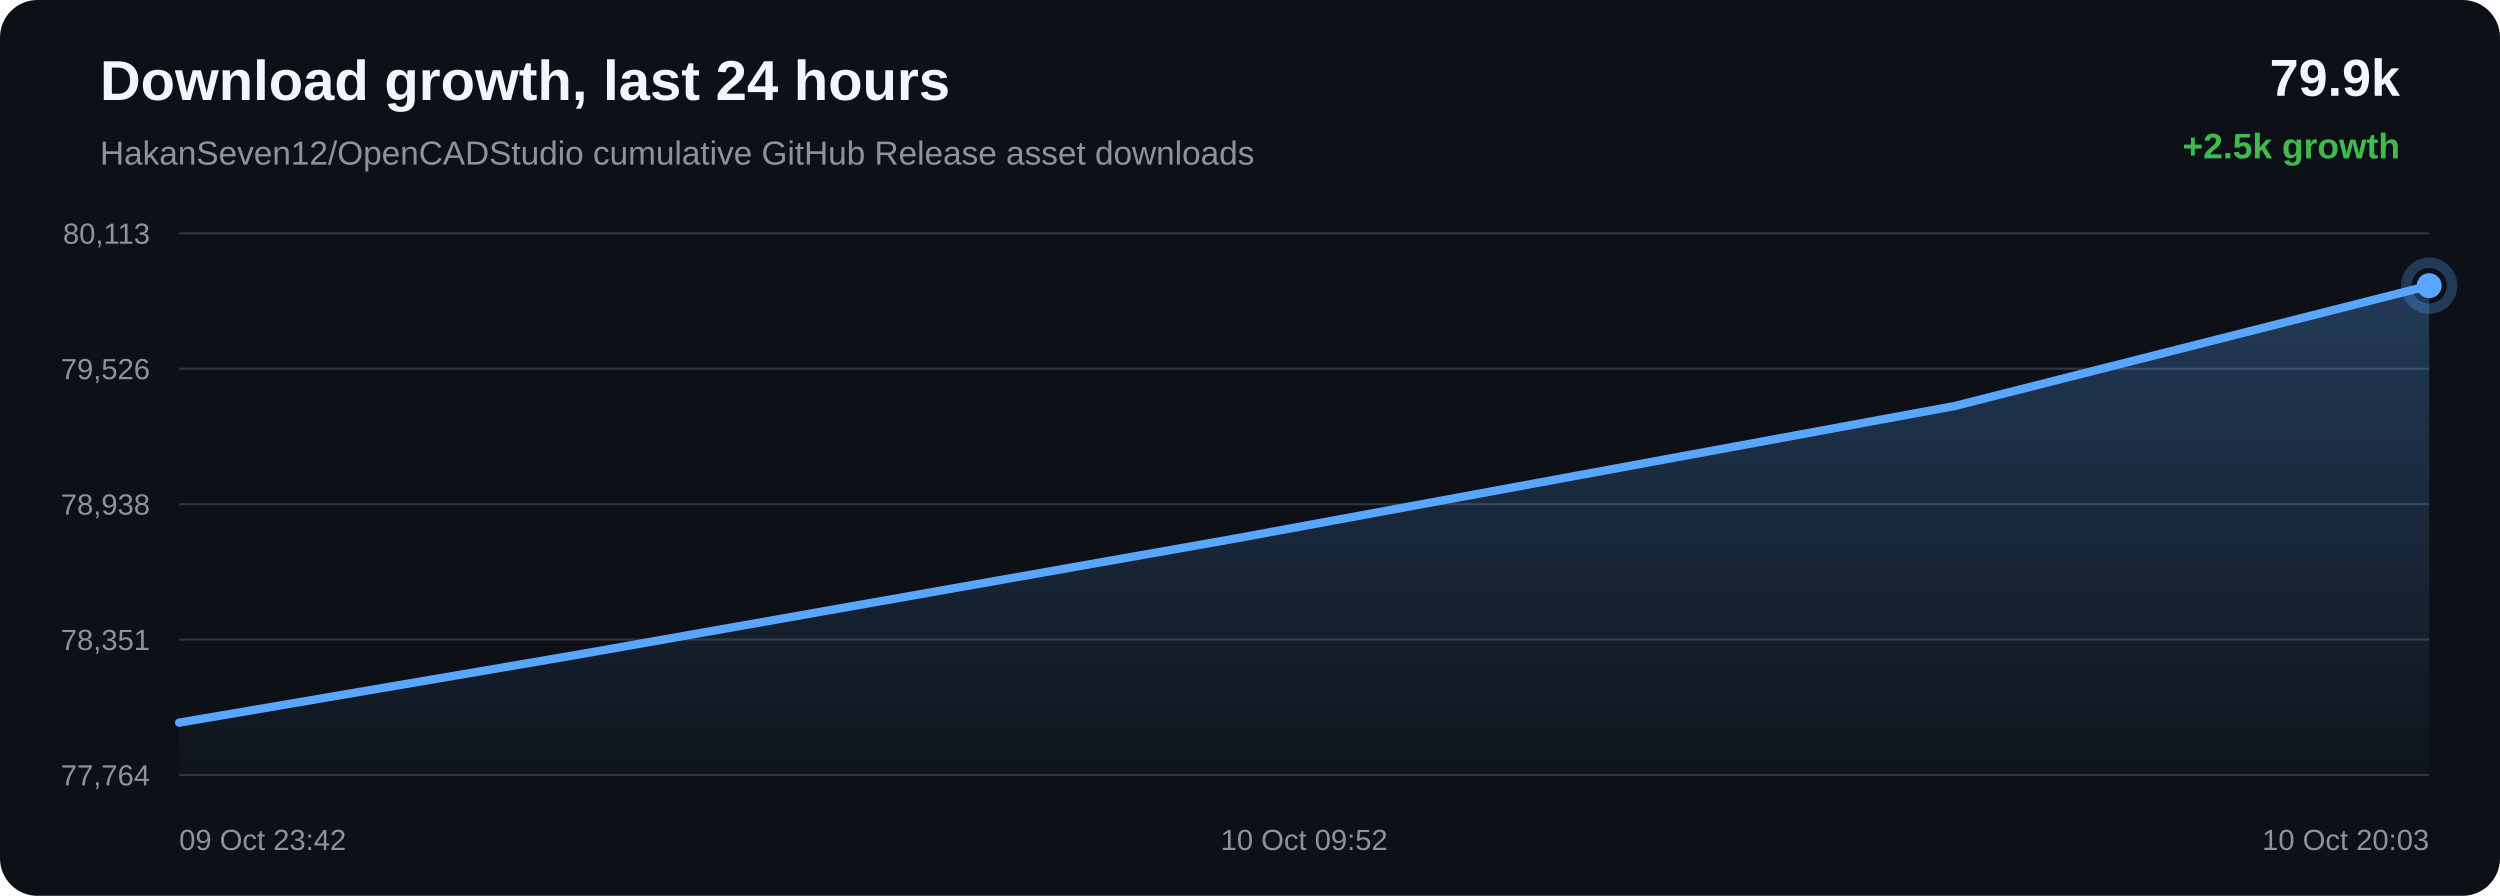
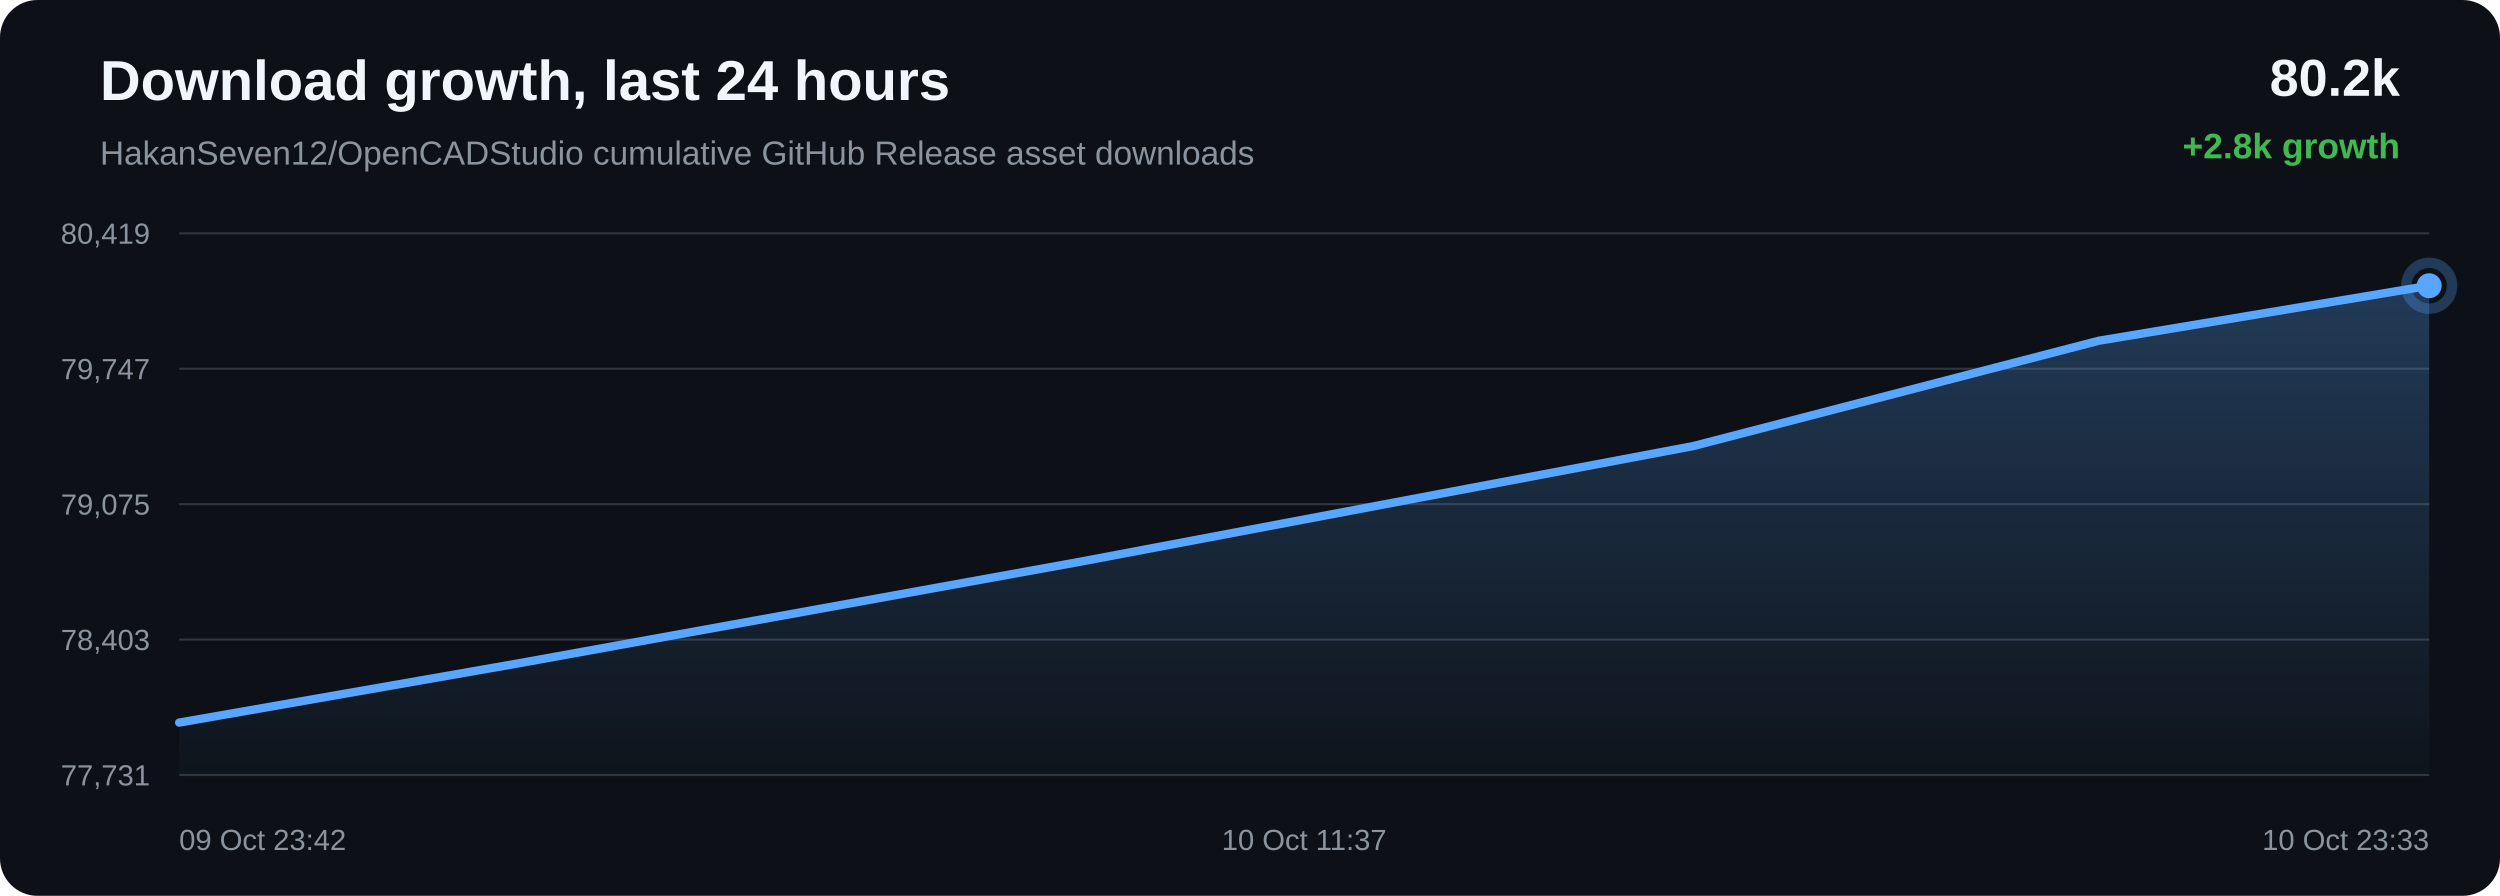
<svg xmlns="http://www.w3.org/2000/svg" width="1200" height="430" viewBox="0 0 1200 430">
  <defs>
    <linearGradient id="area" x1="0" x2="0" y1="0" y2="1">
      <stop offset="0%" stop-color="#58a6ff" stop-opacity="0.28" />
      <stop offset="100%" stop-color="#58a6ff" stop-opacity="0.02" />
    </linearGradient>
  </defs>
  <rect width="100%" height="100%" rx="18" fill="#0d1117" />
  <text x="48" y="48" fill="#f0f6fc" font-family="Arial, sans-serif" font-size="27" font-weight="700">Download growth, last 24 hours</text>
  <text x="48" y="79" fill="#8b949e" font-family="Arial, sans-serif" font-size="16">HakanSeven12/OpenCADStudio cumulative GitHub Release asset downloads</text>
-   <text x="1152" y="46" text-anchor="end" fill="#f0f6fc" font-family="Arial, sans-serif" font-size="25" font-weight="700">79.9k</text>
-   <text x="1152" y="76" text-anchor="end" fill="#3fb950" font-family="Arial, sans-serif" font-size="17" font-weight="700">+2.5k growth</text>
+   <text x="1152" y="46" text-anchor="end" fill="#f0f6fc" font-family="Arial, sans-serif" font-size="25" font-weight="700">80.2k</text>
+   <text x="1152" y="76" text-anchor="end" fill="#3fb950" font-family="Arial, sans-serif" font-size="17" font-weight="700">+2.8k growth</text>
  <line x1="86" y1="112.00" x2="1166" y2="112.00" stroke="#30363d" stroke-width="1" />
  <line x1="86" y1="177.00" x2="1166" y2="177.00" stroke="#30363d" stroke-width="1" />
  <line x1="86" y1="242.00" x2="1166" y2="242.00" stroke="#30363d" stroke-width="1" />
  <line x1="86" y1="307.00" x2="1166" y2="307.00" stroke="#30363d" stroke-width="1" />
  <line x1="86" y1="372.00" x2="1166" y2="372.00" stroke="#30363d" stroke-width="1" />
-   <text x="72" y="117.00" text-anchor="end" fill="#8b949e" font-family="Arial, sans-serif" font-size="14">80,113</text>
-   <text x="72" y="182.00" text-anchor="end" fill="#8b949e" font-family="Arial, sans-serif" font-size="14">79,526</text>
-   <text x="72" y="247.00" text-anchor="end" fill="#8b949e" font-family="Arial, sans-serif" font-size="14">78,938</text>
-   <text x="72" y="312.00" text-anchor="end" fill="#8b949e" font-family="Arial, sans-serif" font-size="14">78,351</text>
-   <text x="72" y="377.00" text-anchor="end" fill="#8b949e" font-family="Arial, sans-serif" font-size="14">77,764</text>
-   <path d="M 86.00 346.87 L 275.51 314.55 L 592.07 258.66 L 938.18 194.90 L 1166.00 137.13 L 1166.00 372.00 L 86.00 372.00 Z" fill="url(#area)" />
-   <path d="M 86.00 346.87 L 275.51 314.55 L 592.07 258.66 L 938.18 194.90 L 1166.00 137.13" fill="none" stroke="#58a6ff" stroke-width="4" stroke-linecap="round" stroke-linejoin="round" />
-   <circle cx="1166.00" cy="137.13" r="6" fill="#58a6ff" />
-   <circle cx="1166.00" cy="137.13" r="11" fill="none" stroke="#58a6ff" stroke-opacity="0.28" stroke-width="5" />
+   <text x="72" y="117.00" text-anchor="end" fill="#8b949e" font-family="Arial, sans-serif" font-size="14">80,419</text>
+   <text x="72" y="182.00" text-anchor="end" fill="#8b949e" font-family="Arial, sans-serif" font-size="14">79,747</text>
+   <text x="72" y="247.00" text-anchor="end" fill="#8b949e" font-family="Arial, sans-serif" font-size="14">79,075</text>
+   <text x="72" y="312.00" text-anchor="end" fill="#8b949e" font-family="Arial, sans-serif" font-size="14">78,403</text>
+   <text x="72" y="377.00" text-anchor="end" fill="#8b949e" font-family="Arial, sans-serif" font-size="14">77,731</text>
+   <path d="M 86.00 346.85 L 247.68 318.61 L 517.75 269.76 L 813.02 214.05 L 1007.39 163.56 L 1166.00 137.15 L 1166.00 372.00 L 86.00 372.00 Z" fill="url(#area)" />
+   <path d="M 86.00 346.85 L 247.68 318.61 L 517.75 269.76 L 813.02 214.05 L 1007.39 163.56 L 1166.00 137.15" fill="none" stroke="#58a6ff" stroke-width="4" stroke-linecap="round" stroke-linejoin="round" />
+   <circle cx="1166.00" cy="137.15" r="6" fill="#58a6ff" />
+   <circle cx="1166.00" cy="137.15" r="11" fill="none" stroke="#58a6ff" stroke-opacity="0.28" stroke-width="5" />
  <text x="86.00" y="408" text-anchor="start" fill="#8b949e" font-family="Arial, sans-serif" font-size="14">09 Oct 23:42</text>
-   <text x="626.00" y="408" text-anchor="middle" fill="#8b949e" font-family="Arial, sans-serif" font-size="14">10 Oct 09:52</text>
-   <text x="1166.00" y="408" text-anchor="end" fill="#8b949e" font-family="Arial, sans-serif" font-size="14">10 Oct 20:03</text>
+   <text x="626.00" y="408" text-anchor="middle" fill="#8b949e" font-family="Arial, sans-serif" font-size="14">10 Oct 11:37</text>
+   <text x="1166.00" y="408" text-anchor="end" fill="#8b949e" font-family="Arial, sans-serif" font-size="14">10 Oct 23:33</text>
</svg>
